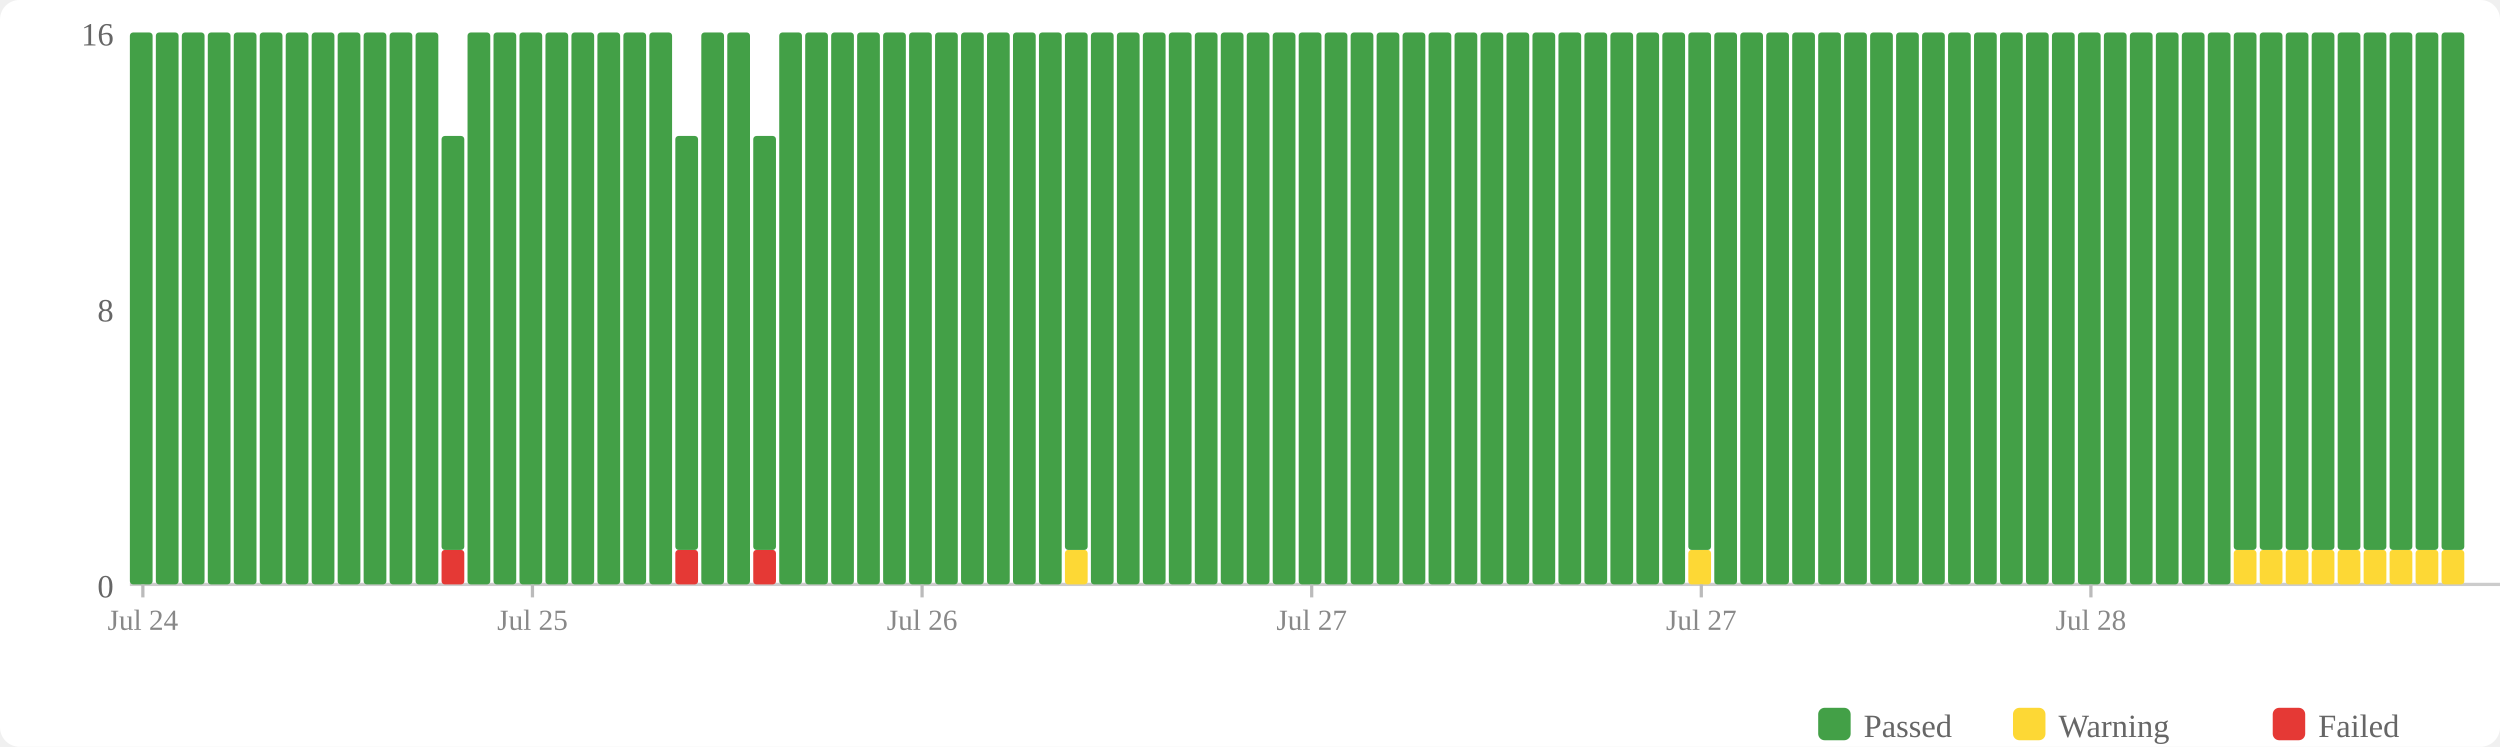
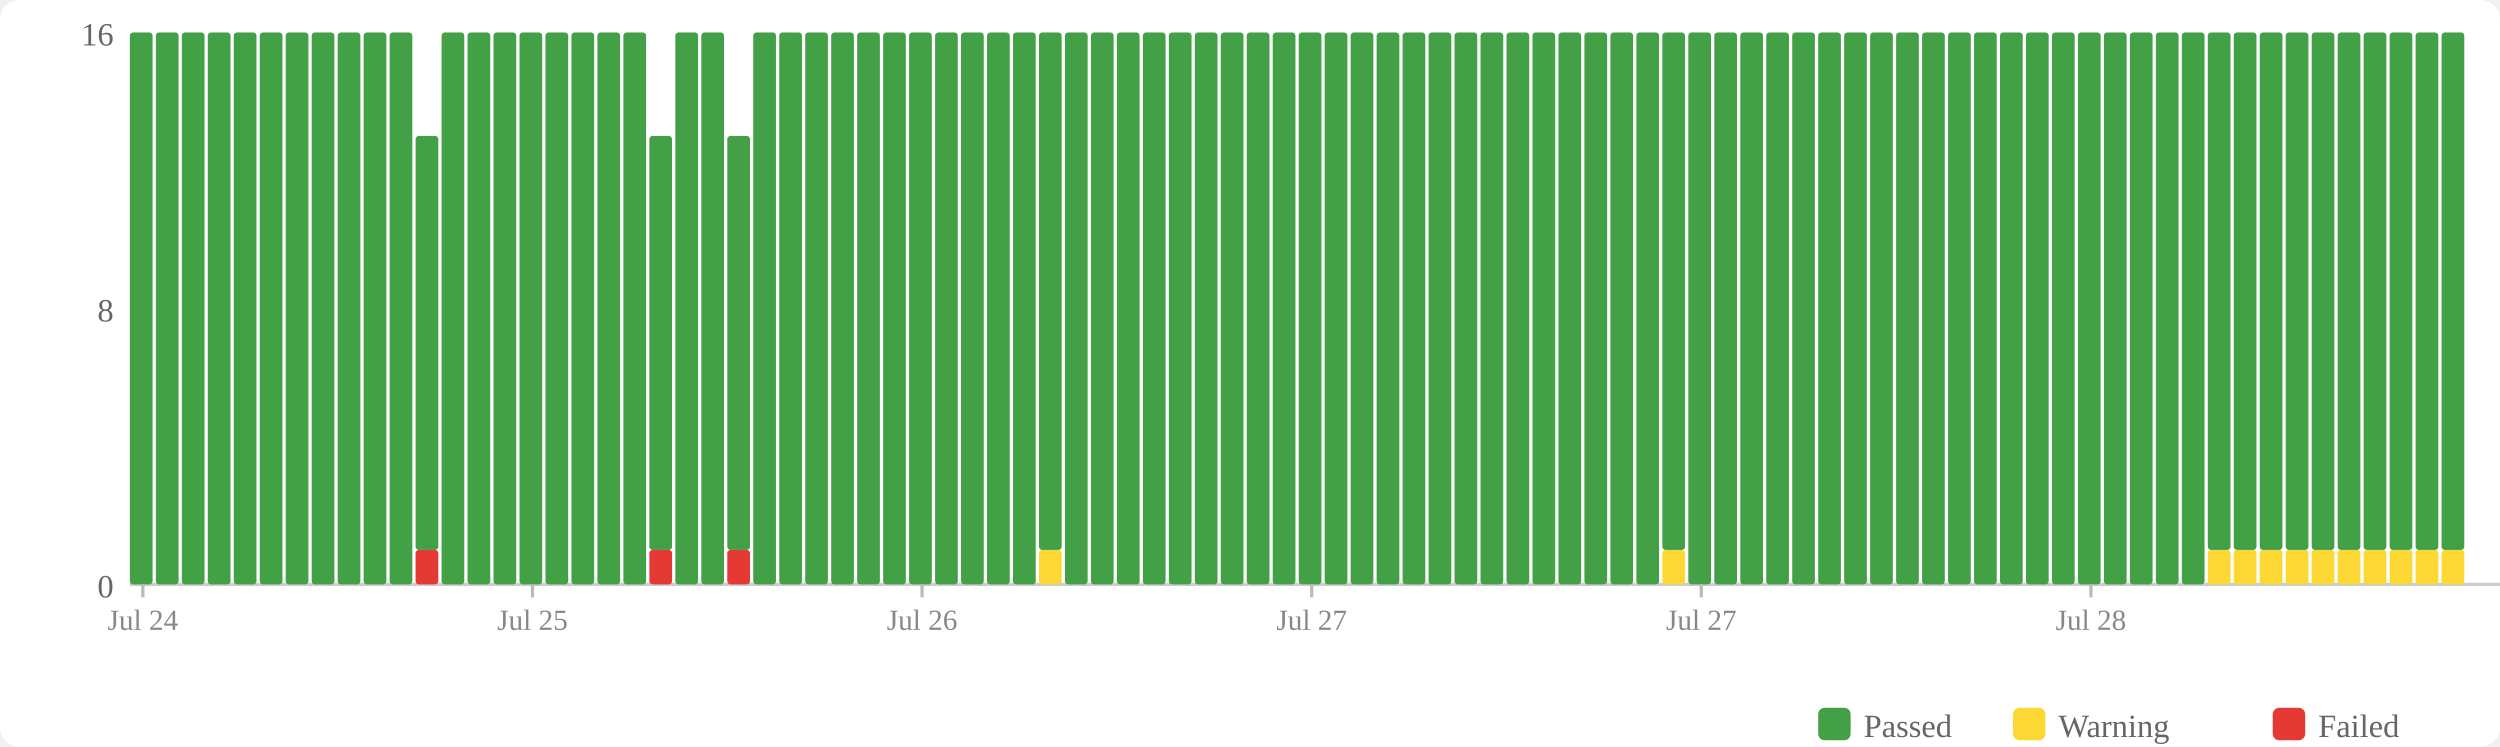
<svg xmlns="http://www.w3.org/2000/svg" width="770" height="230" viewBox="0 0 770 230">
  <rect width="770" height="230" fill="#fff" rx="6" />
  <rect x="560" y="218" width="10" height="10" fill="#43a047" rx="2" />
  <text x="574" y="227" font-size="10" fill="#666">Passed</text>
  <rect x="620" y="218" width="10" height="10" fill="#fdd835" rx="2" />
  <text x="634" y="227" font-size="10" fill="#666">Warning</text>
  <rect x="700" y="218" width="10" height="10" fill="#e53935" rx="2" />
  <text x="714" y="227" font-size="10" fill="#666">Failed</text>
  <text x="35" y="184" text-anchor="end" font-size="10" fill="#666">0</text>
  <text x="35" y="99" text-anchor="end" font-size="10" fill="#666">8</text>
  <text x="35" y="14" text-anchor="end" font-size="10" fill="#666">16</text>
  <line x1="40" y1="180" x2="770" y2="180" stroke="#ccc" stroke-width="1" />
  <rect x="40" y="10" width="7" height="170" fill="#43a047" rx="1" />
  <rect x="48" y="10" width="7" height="170" fill="#43a047" rx="1" />
  <rect x="56" y="10" width="7" height="170" fill="#43a047" rx="1" />
  <rect x="64" y="10" width="7" height="170" fill="#43a047" rx="1" />
  <rect x="72" y="10" width="7" height="170" fill="#43a047" rx="1" />
  <rect x="80" y="10" width="7" height="170" fill="#43a047" rx="1" />
  <rect x="88" y="10" width="7" height="170" fill="#43a047" rx="1" />
  <rect x="96" y="10" width="7" height="170" fill="#43a047" rx="1" />
  <rect x="104" y="10" width="7" height="170" fill="#43a047" rx="1" />
  <rect x="112" y="10" width="7" height="170" fill="#43a047" rx="1" />
  <rect x="120" y="10" width="7" height="170" fill="#43a047" rx="1" />
-   <rect x="128" y="10" width="7" height="170" fill="#43a047" rx="1" />
-   <rect x="136" y="169.375" width="7" height="10.625" fill="#e53935" rx="1" />
-   <rect x="136" y="41.875" width="7" height="127.5" fill="#43a047" rx="1" />
+   <rect x="128" y="169.375" width="7" height="10.625" fill="#e53935" rx="1" />
+   <rect x="128" y="41.875" width="7" height="127.5" fill="#43a047" rx="1" />
+   <rect x="136" y="10" width="7" height="170" fill="#43a047" rx="1" />
  <rect x="144" y="10" width="7" height="170" fill="#43a047" rx="1" />
  <rect x="152" y="10" width="7" height="170" fill="#43a047" rx="1" />
  <rect x="160" y="10" width="7" height="170" fill="#43a047" rx="1" />
  <rect x="168" y="10" width="7" height="170" fill="#43a047" rx="1" />
  <rect x="176" y="10" width="7" height="170" fill="#43a047" rx="1" />
  <rect x="184" y="10" width="7" height="170" fill="#43a047" rx="1" />
  <rect x="192" y="10" width="7" height="170" fill="#43a047" rx="1" />
-   <rect x="200" y="10" width="7" height="170" fill="#43a047" rx="1" />
-   <rect x="208" y="169.375" width="7" height="10.625" fill="#e53935" rx="1" />
-   <rect x="208" y="41.875" width="7" height="127.5" fill="#43a047" rx="1" />
+   <rect x="200" y="169.375" width="7" height="10.625" fill="#e53935" rx="1" />
+   <rect x="200" y="41.875" width="7" height="127.5" fill="#43a047" rx="1" />
+   <rect x="208" y="10" width="7" height="170" fill="#43a047" rx="1" />
  <rect x="216" y="10" width="7" height="170" fill="#43a047" rx="1" />
-   <rect x="224" y="10" width="7" height="170" fill="#43a047" rx="1" />
-   <rect x="232" y="169.375" width="7" height="10.625" fill="#e53935" rx="1" />
-   <rect x="232" y="41.875" width="7" height="127.5" fill="#43a047" rx="1" />
+   <rect x="224" y="169.375" width="7" height="10.625" fill="#e53935" rx="1" />
+   <rect x="224" y="41.875" width="7" height="127.5" fill="#43a047" rx="1" />
+   <rect x="232" y="10" width="7" height="170" fill="#43a047" rx="1" />
  <rect x="240" y="10" width="7" height="170" fill="#43a047" rx="1" />
  <rect x="248" y="10" width="7" height="170" fill="#43a047" rx="1" />
  <rect x="256" y="10" width="7" height="170" fill="#43a047" rx="1" />
  <rect x="264" y="10" width="7" height="170" fill="#43a047" rx="1" />
  <rect x="272" y="10" width="7" height="170" fill="#43a047" rx="1" />
  <rect x="280" y="10" width="7" height="170" fill="#43a047" rx="1" />
  <rect x="288" y="10" width="7" height="170" fill="#43a047" rx="1" />
  <rect x="296" y="10" width="7" height="170" fill="#43a047" rx="1" />
  <rect x="304" y="10" width="7" height="170" fill="#43a047" rx="1" />
  <rect x="312" y="10" width="7" height="170" fill="#43a047" rx="1" />
-   <rect x="320" y="10" width="7" height="170" fill="#43a047" rx="1" />
-   <rect x="328" y="169.375" width="7" height="10.625" fill="#fdd835" rx="1" />
-   <rect x="328" y="10" width="7" height="159.375" fill="#43a047" rx="1" />
+   <rect x="320" y="169.375" width="7" height="10.625" fill="#fdd835" rx="1" />
+   <rect x="320" y="10" width="7" height="159.375" fill="#43a047" rx="1" />
+   <rect x="328" y="10" width="7" height="170" fill="#43a047" rx="1" />
  <rect x="336" y="10" width="7" height="170" fill="#43a047" rx="1" />
  <rect x="344" y="10" width="7" height="170" fill="#43a047" rx="1" />
  <rect x="352" y="10" width="7" height="170" fill="#43a047" rx="1" />
  <rect x="360" y="10" width="7" height="170" fill="#43a047" rx="1" />
  <rect x="368" y="10" width="7" height="170" fill="#43a047" rx="1" />
  <rect x="376" y="10" width="7" height="170" fill="#43a047" rx="1" />
  <rect x="384" y="10" width="7" height="170" fill="#43a047" rx="1" />
  <rect x="392" y="10" width="7" height="170" fill="#43a047" rx="1" />
  <rect x="400" y="10" width="7" height="170" fill="#43a047" rx="1" />
  <rect x="408" y="10" width="7" height="170" fill="#43a047" rx="1" />
  <rect x="416" y="10" width="7" height="170" fill="#43a047" rx="1" />
  <rect x="424" y="10" width="7" height="170" fill="#43a047" rx="1" />
  <rect x="432" y="10" width="7" height="170" fill="#43a047" rx="1" />
  <rect x="440" y="10" width="7" height="170" fill="#43a047" rx="1" />
  <rect x="448" y="10" width="7" height="170" fill="#43a047" rx="1" />
  <rect x="456" y="10" width="7" height="170" fill="#43a047" rx="1" />
  <rect x="464" y="10" width="7" height="170" fill="#43a047" rx="1" />
  <rect x="472" y="10" width="7" height="170" fill="#43a047" rx="1" />
  <rect x="480" y="10" width="7" height="170" fill="#43a047" rx="1" />
  <rect x="488" y="10" width="7" height="170" fill="#43a047" rx="1" />
  <rect x="496" y="10" width="7" height="170" fill="#43a047" rx="1" />
  <rect x="504" y="10" width="7" height="170" fill="#43a047" rx="1" />
-   <rect x="512" y="10" width="7" height="170" fill="#43a047" rx="1" />
-   <rect x="520" y="169.375" width="7" height="10.625" fill="#fdd835" rx="1" />
-   <rect x="520" y="10" width="7" height="159.375" fill="#43a047" rx="1" />
+   <rect x="512" y="169.375" width="7" height="10.625" fill="#fdd835" rx="1" />
+   <rect x="512" y="10" width="7" height="159.375" fill="#43a047" rx="1" />
+   <rect x="520" y="10" width="7" height="170" fill="#43a047" rx="1" />
  <rect x="528" y="10" width="7" height="170" fill="#43a047" rx="1" />
  <rect x="536" y="10" width="7" height="170" fill="#43a047" rx="1" />
  <rect x="544" y="10" width="7" height="170" fill="#43a047" rx="1" />
  <rect x="552" y="10" width="7" height="170" fill="#43a047" rx="1" />
  <rect x="560" y="10" width="7" height="170" fill="#43a047" rx="1" />
  <rect x="568" y="10" width="7" height="170" fill="#43a047" rx="1" />
  <rect x="576" y="10" width="7" height="170" fill="#43a047" rx="1" />
  <rect x="584" y="10" width="7" height="170" fill="#43a047" rx="1" />
  <rect x="592" y="10" width="7" height="170" fill="#43a047" rx="1" />
  <rect x="600" y="10" width="7" height="170" fill="#43a047" rx="1" />
  <rect x="608" y="10" width="7" height="170" fill="#43a047" rx="1" />
  <rect x="616" y="10" width="7" height="170" fill="#43a047" rx="1" />
  <rect x="624" y="10" width="7" height="170" fill="#43a047" rx="1" />
  <rect x="632" y="10" width="7" height="170" fill="#43a047" rx="1" />
  <rect x="640" y="10" width="7" height="170" fill="#43a047" rx="1" />
  <rect x="648" y="10" width="7" height="170" fill="#43a047" rx="1" />
  <rect x="656" y="10" width="7" height="170" fill="#43a047" rx="1" />
  <rect x="664" y="10" width="7" height="170" fill="#43a047" rx="1" />
  <rect x="672" y="10" width="7" height="170" fill="#43a047" rx="1" />
-   <rect x="680" y="10" width="7" height="170" fill="#43a047" rx="1" />
+   <rect x="680" y="169.375" width="7" height="10.625" fill="#fdd835" rx="1" />
+   <rect x="680" y="10" width="7" height="159.375" fill="#43a047" rx="1" />
  <rect x="688" y="169.375" width="7" height="10.625" fill="#fdd835" rx="1" />
  <rect x="688" y="10" width="7" height="159.375" fill="#43a047" rx="1" />
  <rect x="696" y="169.375" width="7" height="10.625" fill="#fdd835" rx="1" />
  <rect x="696" y="10" width="7" height="159.375" fill="#43a047" rx="1" />
  <rect x="704" y="169.375" width="7" height="10.625" fill="#fdd835" rx="1" />
  <rect x="704" y="10" width="7" height="159.375" fill="#43a047" rx="1" />
  <rect x="712" y="169.375" width="7" height="10.625" fill="#fdd835" rx="1" />
  <rect x="712" y="10" width="7" height="159.375" fill="#43a047" rx="1" />
  <rect x="720" y="169.375" width="7" height="10.625" fill="#fdd835" rx="1" />
  <rect x="720" y="10" width="7" height="159.375" fill="#43a047" rx="1" />
  <rect x="728" y="169.375" width="7" height="10.625" fill="#fdd835" rx="1" />
  <rect x="728" y="10" width="7" height="159.375" fill="#43a047" rx="1" />
  <rect x="736" y="169.375" width="7" height="10.625" fill="#fdd835" rx="1" />
  <rect x="736" y="10" width="7" height="159.375" fill="#43a047" rx="1" />
  <rect x="744" y="169.375" width="7" height="10.625" fill="#fdd835" rx="1" />
  <rect x="744" y="10" width="7" height="159.375" fill="#43a047" rx="1" />
  <rect x="752" y="169.375" width="7" height="10.625" fill="#fdd835" rx="1" />
  <rect x="752" y="10" width="7" height="159.375" fill="#43a047" rx="1" />
  <line x1="44.0" y1="180" x2="44.0" y2="184" stroke="#bbb" stroke-width="1" />
  <text x="44.0" y="194" text-anchor="middle" font-size="9" fill="#888">Jul 24</text>
  <line x1="164.0" y1="180" x2="164.0" y2="184" stroke="#bbb" stroke-width="1" />
  <text x="164.0" y="194" text-anchor="middle" font-size="9" fill="#888">Jul 25</text>
  <line x1="284.0" y1="180" x2="284.0" y2="184" stroke="#bbb" stroke-width="1" />
  <text x="284.0" y="194" text-anchor="middle" font-size="9" fill="#888">Jul 26</text>
  <line x1="404.0" y1="180" x2="404.0" y2="184" stroke="#bbb" stroke-width="1" />
  <text x="404.0" y="194" text-anchor="middle" font-size="9" fill="#888">Jul 27</text>
  <line x1="524.0" y1="180" x2="524.0" y2="184" stroke="#bbb" stroke-width="1" />
  <text x="524.0" y="194" text-anchor="middle" font-size="9" fill="#888">Jul 27</text>
  <line x1="644.0" y1="180" x2="644.0" y2="184" stroke="#bbb" stroke-width="1" />
  <text x="644.0" y="194" text-anchor="middle" font-size="9" fill="#888">Jul 28</text>
</svg>
